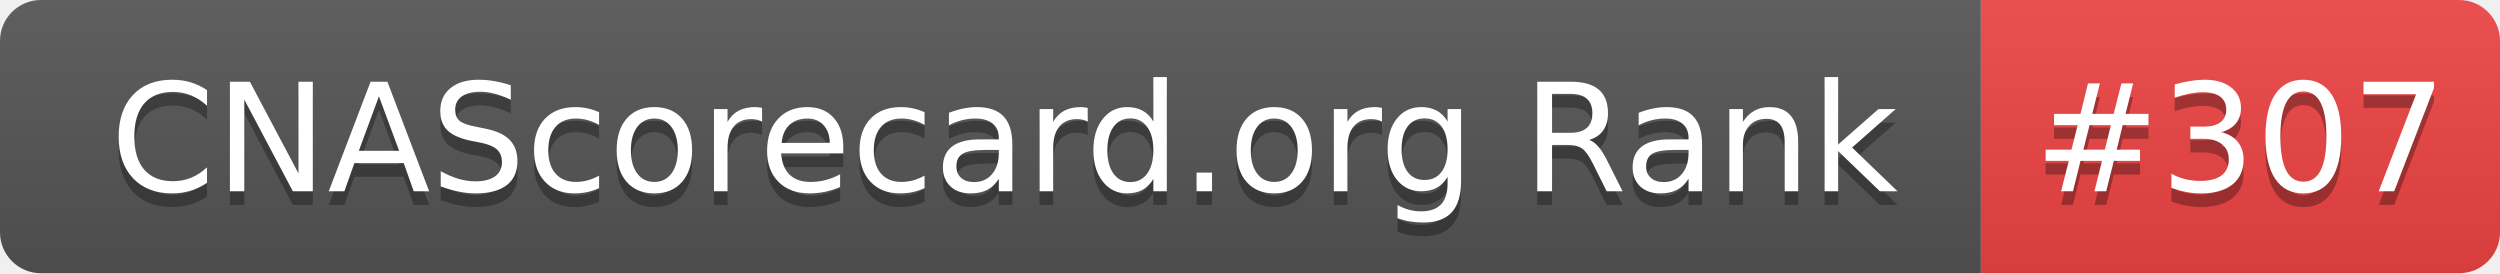
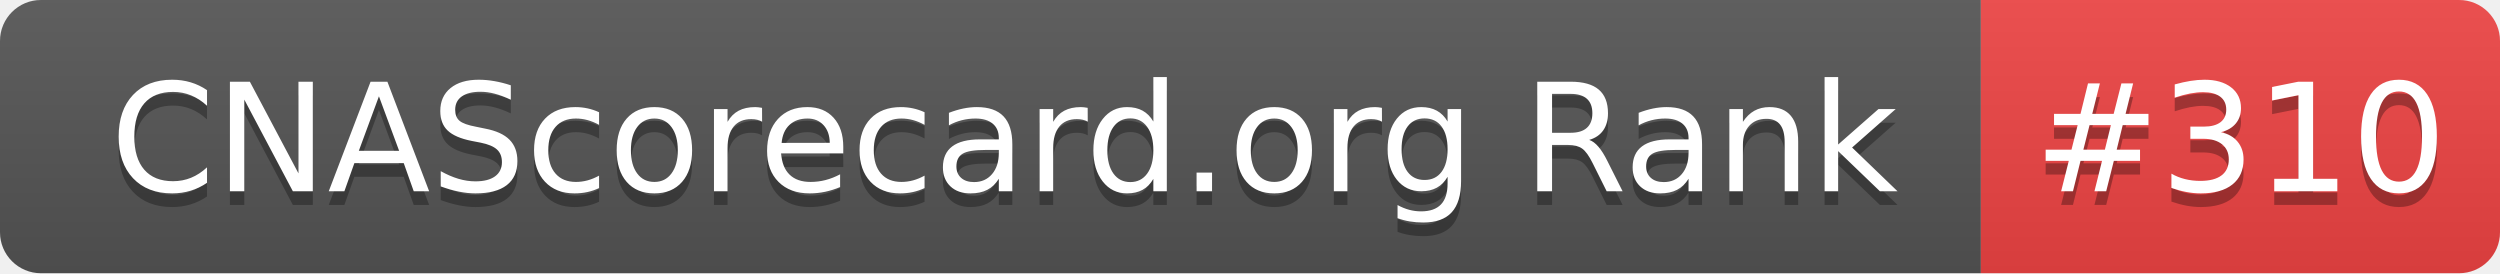
- <svg xmlns="http://www.w3.org/2000/svg" width="183" height="20" role="img" aria-label="CNAScorecard.org Rank: #307">
+ <svg xmlns="http://www.w3.org/2000/svg" width="183" height="20" role="img" aria-label="CNAScorecard.org Rank: #310">
  <linearGradient id="s" x2="0" y2="100%">
    <stop offset="0" stop-color="#bbb" stop-opacity=".1" />
    <stop offset="1" stop-opacity=".1" />
  </linearGradient>
  <clipPath id="r">
    <rect width="183" height="20" rx="3" fill="#fff" />
  </clipPath>
  <g clip-path="url(#r)">
    <rect width="145" height="20" fill="#555" />
    <rect x="145" width="38" height="20" fill="#EF4444" />
    <rect width="183" height="20" fill="url(#s)" />
  </g>
  <g fill="#fff" text-anchor="middle" font-family="Verdana,Geneva,DejaVu Sans,sans-serif" text-rendering="geometricPrecision" font-size="110">
    <text aria-hidden="true" x="735" y="150" fill="#010101" fill-opacity=".3" transform="scale(.1)" textLength="1350">CNAScorecard.org Rank</text>
    <text x="735" y="140" transform="scale(.1)" fill="#fff" textLength="1350">CNAScorecard.org Rank</text>
-     <text aria-hidden="true" x="1640" y="150" fill="#010101" fill-opacity=".3" transform="scale(.1)" textLength="280">#307</text>
-     <text x="1640" y="140" transform="scale(.1)" fill="#fff" textLength="280">#307</text>
+     <text aria-hidden="true" x="1640" y="150" fill="#010101" fill-opacity=".3" transform="scale(.1)" textLength="280">#310</text>
+     <text x="1640" y="140" transform="scale(.1)" fill="#fff" textLength="280">#310</text>
  </g>
</svg>
